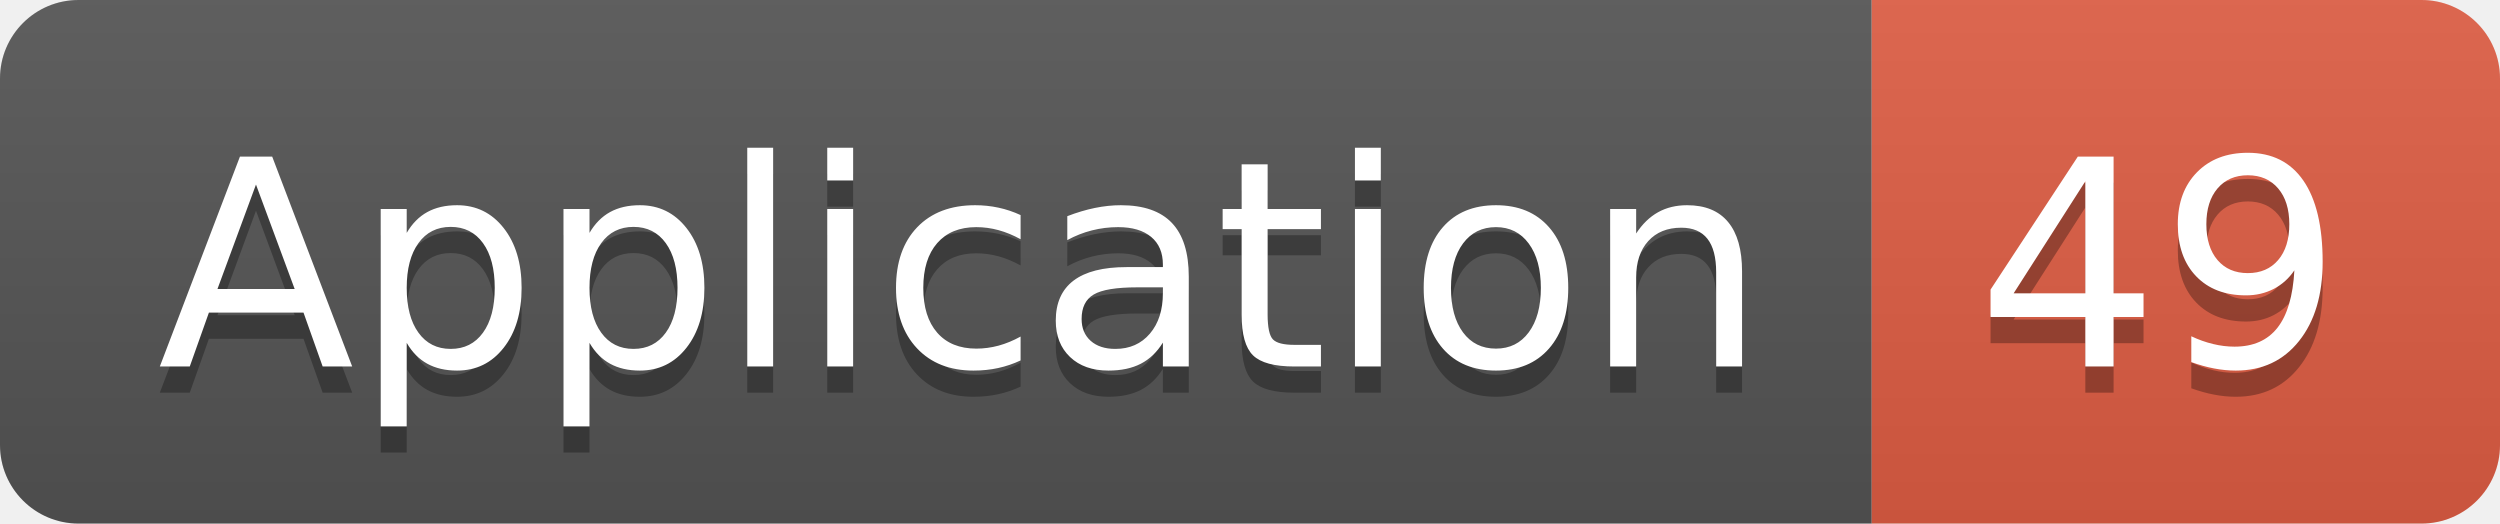
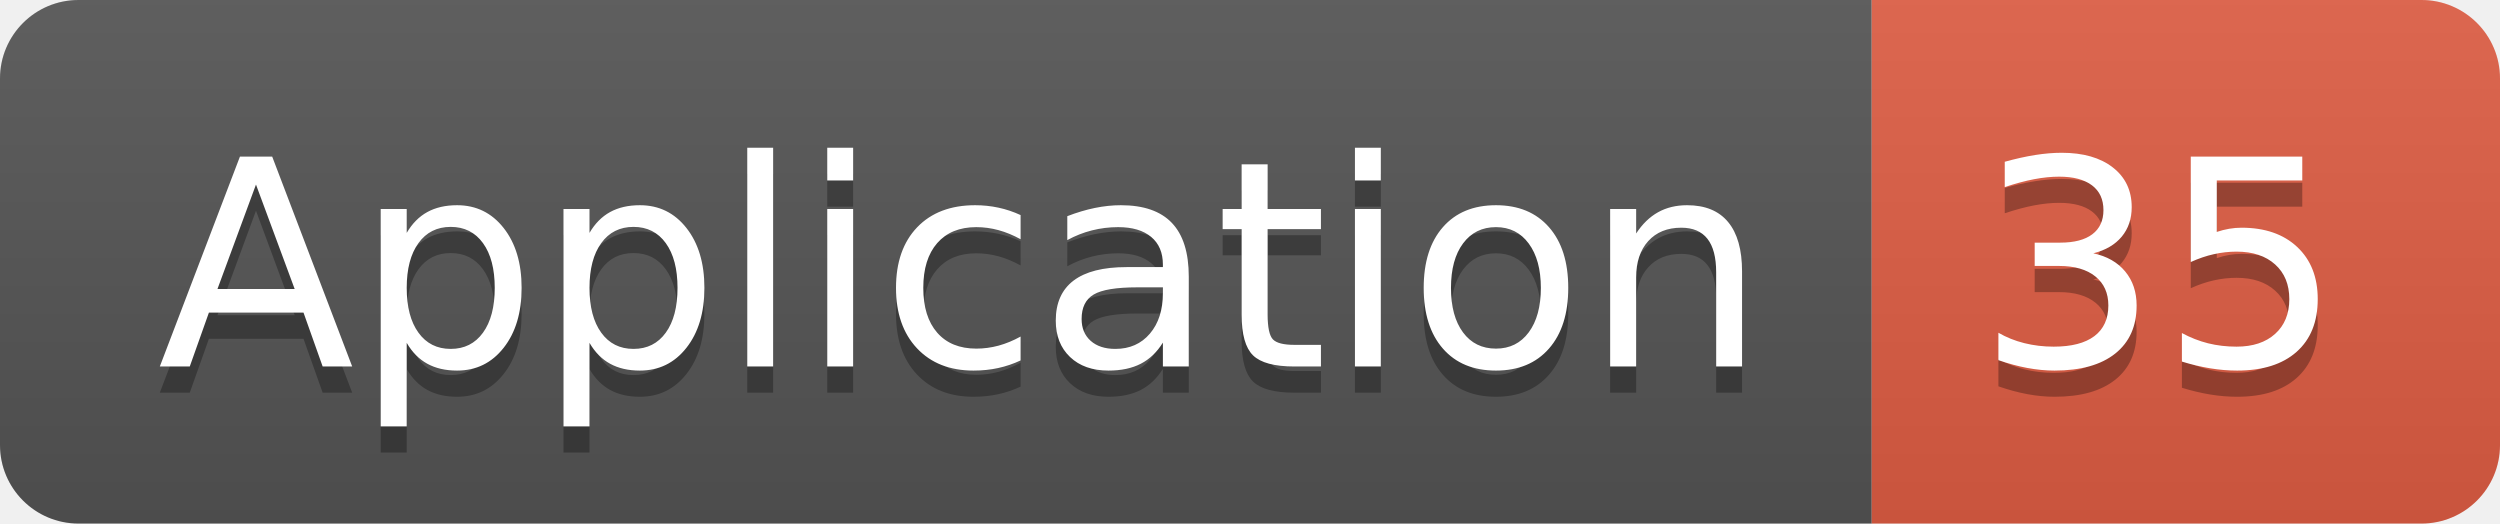
<svg xmlns="http://www.w3.org/2000/svg" width="95.5" height="20">
  <linearGradient id="smooth" x2="0" y2="100%">
    <stop offset="0" stop-color="#bbb" stop-opacity=".1" />
    <stop offset="1" stop-opacity=".1" />
  </linearGradient>
  <clipPath id="round">
    <rect width="95.5" height="20" rx="3" fill="#fff" />
  </clipPath>
  <g clip-path="url(#round)">
    <rect width="71.5" height="20" fill="#555" />
    <rect x="71.5" width="24.0" height="20" fill="#e05d44" />
    <rect width="95.5" height="20" fill="url(#smooth)" />
  </g>
  <g fill="#fff" text-anchor="middle" font-family="DejaVu Sans,Verdana,Geneva,sans-serif" font-size="110">
    <text x="367.5" y="150" fill="#010101" fill-opacity=".3" transform="scale(0.1)" textLength="615.0" lengthAdjust="spacing">Application</text>
    <text x="367.5" y="140" transform="scale(0.1)" textLength="615.0" lengthAdjust="spacing">Application</text>
-     <text x="825.0" y="150" fill="#010101" fill-opacity=".3" transform="scale(0.1)" textLength="140.0" lengthAdjust="spacing">49</text>
-     <text x="825.0" y="140" transform="scale(0.1)" textLength="140.0" lengthAdjust="spacing">49</text>
+     <text x="825.0" y="150" fill="#010101" fill-opacity=".3" transform="scale(0.1)" textLength="140.0" lengthAdjust="spacing">35</text>
+     <text x="825.0" y="140" transform="scale(0.1)" textLength="140.0" lengthAdjust="spacing">35</text>
  </g>
</svg>
